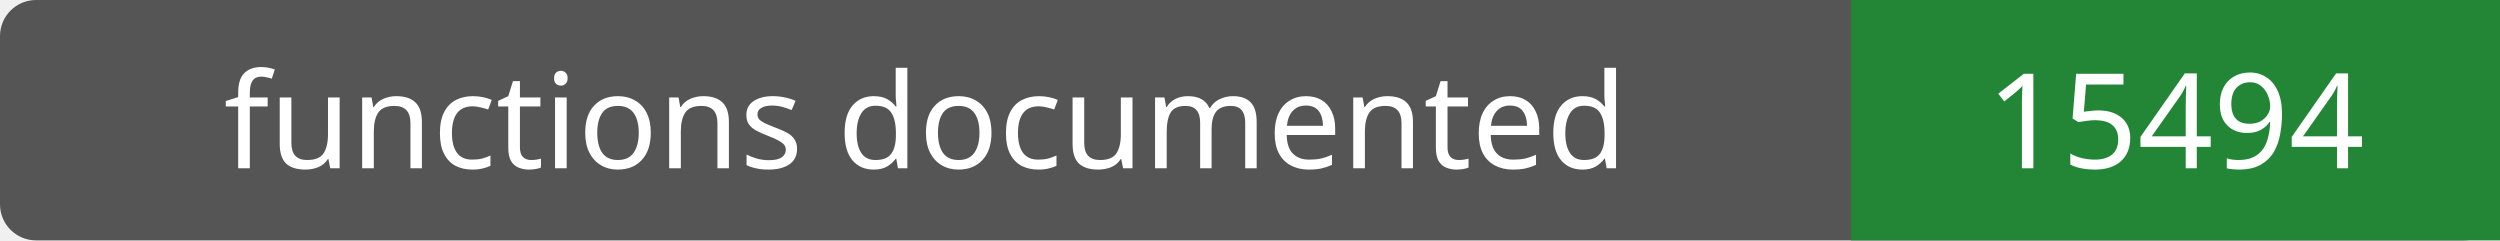
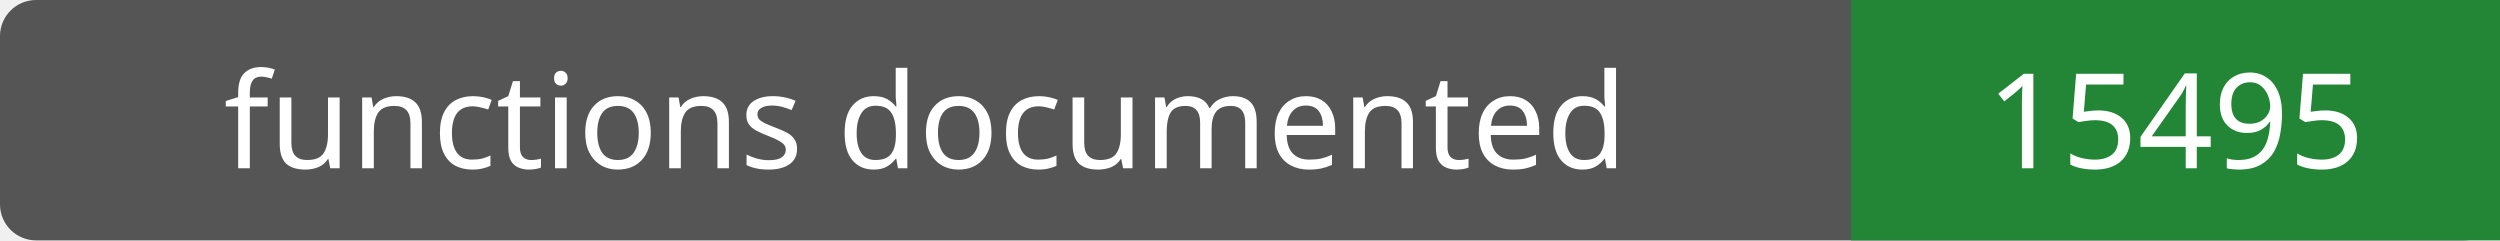
- <svg xmlns="http://www.w3.org/2000/svg" width="208" height="20" role="img" aria-label="functions documented: 15494">
+ <svg xmlns="http://www.w3.org/2000/svg" width="208" height="20" role="img" aria-label="functions documented: 15495">
  <rect width="208" height="20" rx="3" fill="#555" />
  <path fill="#238636" d="M154 0h54v20H154z" />
  <g fill="#fff" text-anchor="middle" font-family="Verdana,sans-serif" font-size="11">
    <text x="77.0" y="14">functions documented</text>
-     <text x="181.0" y="14">15494</text>
+     <text x="181.0" y="14">15495</text>
  </g>
</svg>
